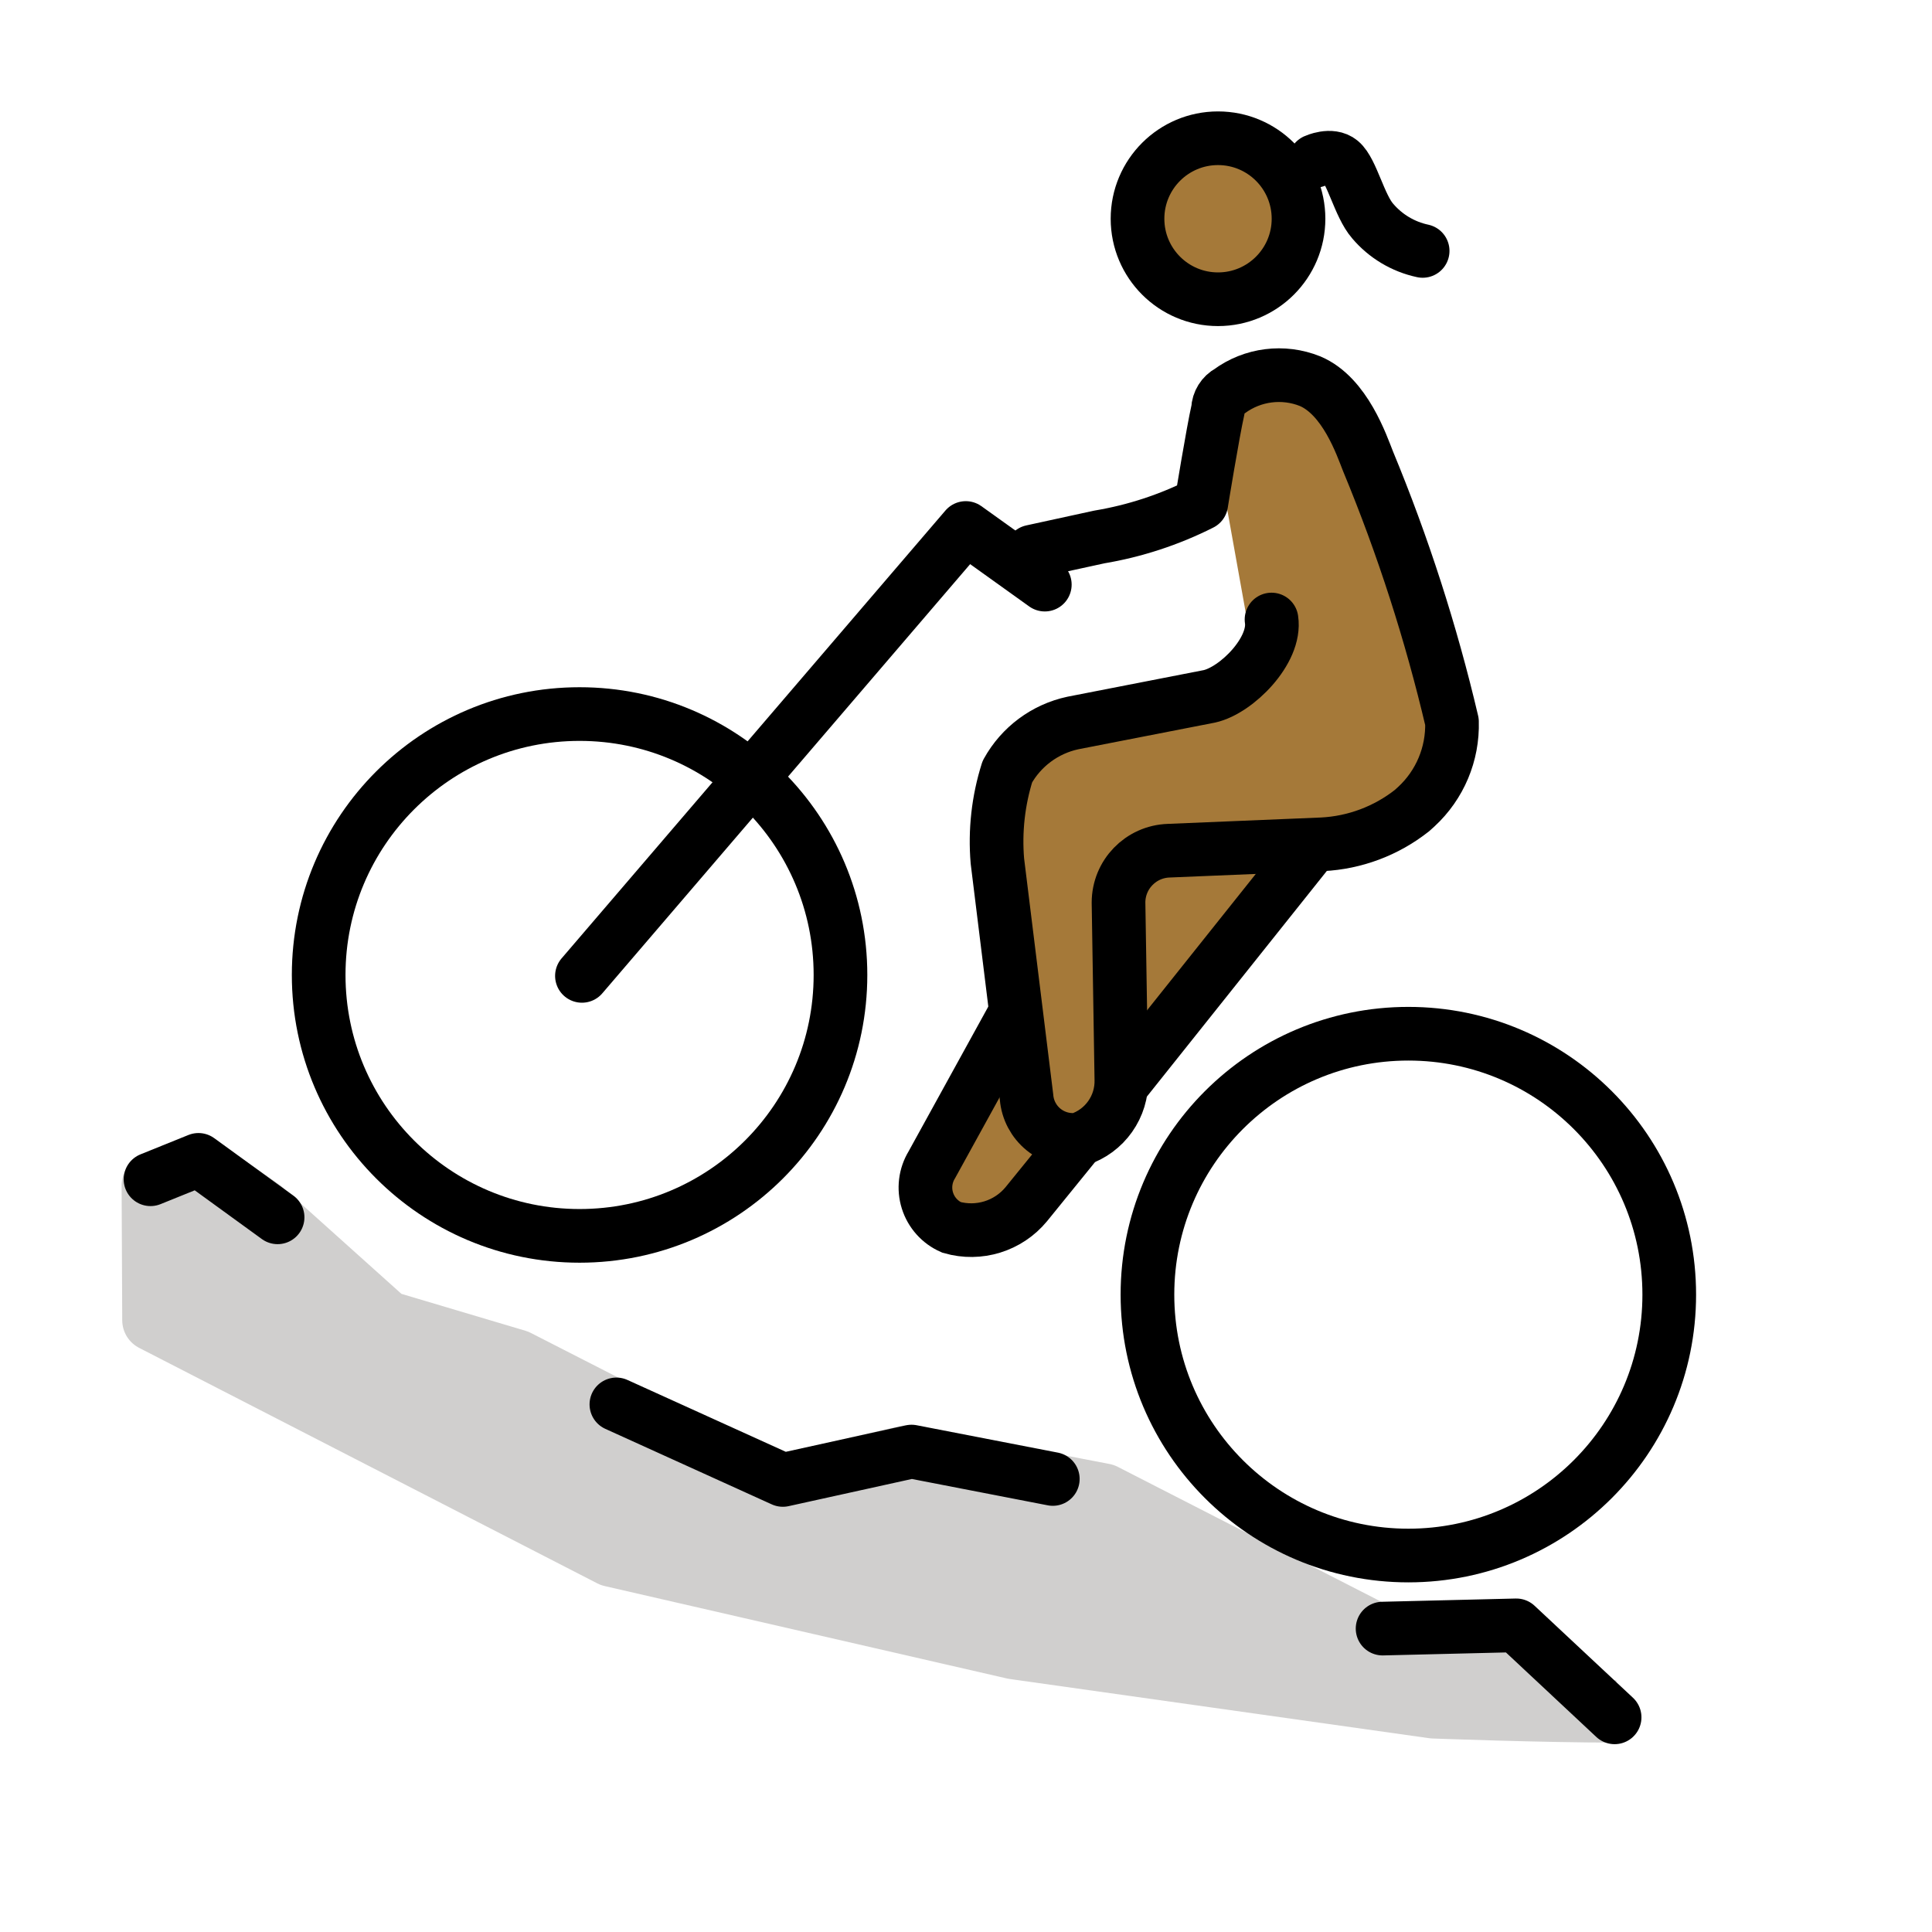
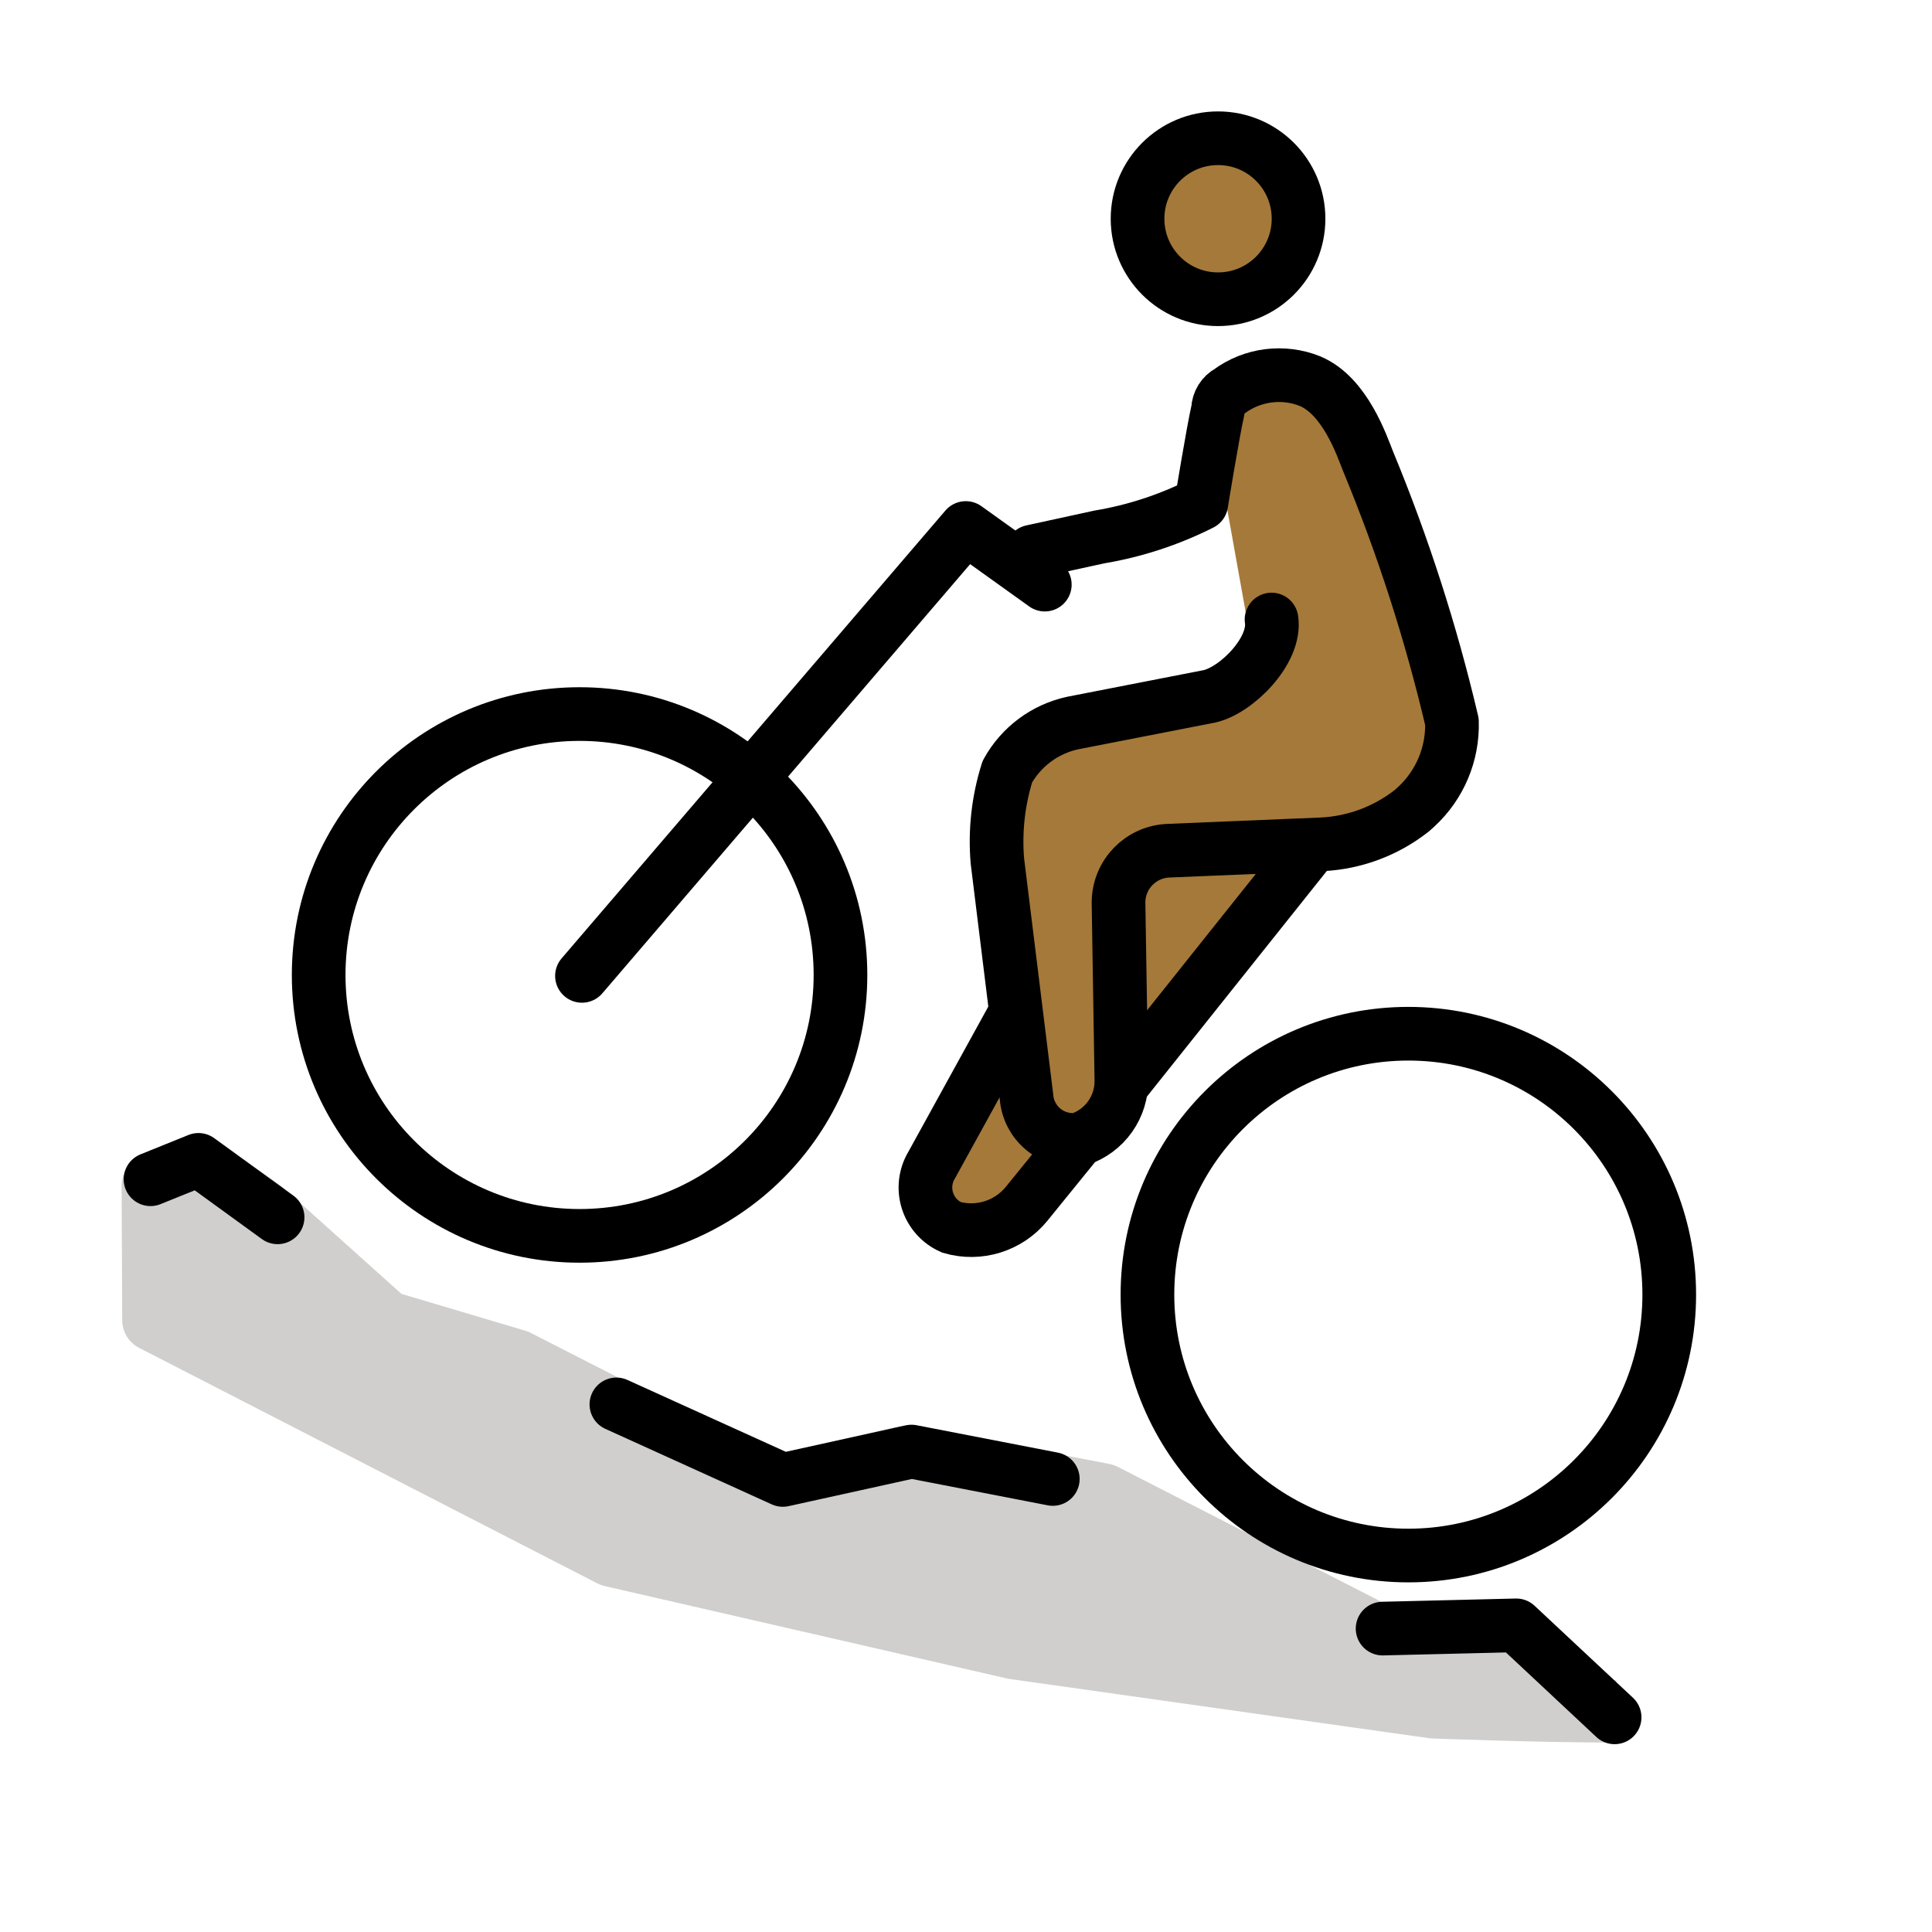
<svg xmlns="http://www.w3.org/2000/svg" id="emoji" viewBox="0 0 72 72">
  <g id="skin">
    <circle cx="45.532" cy="8.013" r="2.999" fill="#a57939" />
-     <path fill="#a57939" d="M45.441,14.87l3.382-.665,1.65,1.954,3.762,12.525L51.059,31.339,47.975,32.7l-6.614,8.887-5.33,4.784L34.587,43.766l3.246-6.001-.966-7.531,1.226-2.899,8.693-2.49-1.22-6.803" />
+     <path fill="#a57939" d="M45.441,14.87l3.382-.665,1.65,1.954,3.762,12.525L51.059,31.339,47.976,32.7l-6.614,8.887-5.33,4.784-1.444-2.605,3.246-6.001-.966-7.531,1.226-2.899,8.693-2.49-1.22-6.803" />
  </g>
  <g id="color">
-     <path fill="#d0cfce" stroke="#d0cfce" stroke-linejoin="round" stroke-width="2.32" d="M60.237,63.782c-2.751,0-6.816-.153-6.816-.153L37.788,61.422,22.792,57.977,5.715,49.199l-.023-5.02,1.723-.706,2.332,1.625L14.38,49.256l4.87,1.449,9.343,4.774,5.182-1.196,7.351,1.414,10.159,5.201,5.22-.126" />
+     <path fill="#d0cfce" stroke="#d0cfce" stroke-linejoin="round" stroke-width="2.32" d="M60.238,63.782c-2.751,0-6.816-.153-6.816-.153L37.789,61.422,22.792,57.977,5.715,49.199l-.023-5.02,1.723-.706,2.332,1.625,4.633,4.158,4.87,1.449,9.343,4.774,5.182-1.196,7.351,1.414,10.159,5.201,5.22-.126" />
  </g>
  <g id="line">
    <path fill="none" stroke="#000" stroke-linecap="round" stroke-linejoin="round" stroke-width="2" d="M51.525,60.693l4.981-.121L60.172,64" />
-     <path fill="none" stroke="#000" stroke-linecap="round" stroke-linejoin="round" stroke-width="2" d="M22.971,52.338l6.204,2.815,4.795-1.057,5.265,1.021" />
+     <path fill="none" stroke="#000" stroke-linecap="round" stroke-linejoin="round" stroke-width="2" d="M22.971,52.338l6.204,2.815L33.97,54.096l5.265,1.021" />
    <path fill="none" stroke="#000" stroke-linecap="round" stroke-linejoin="round" stroke-width="2" d="M5.609,43.947l1.787-.722,2.949,2.141" />
+     <path fill="none" stroke="#000" stroke-linecap="round" stroke-linejoin="round" stroke-width="2" d="M21.688,36.368l14.304-16.691,2.945,2.11" />
    <circle cx="21.599" cy="36.334" r="9.723" fill="none" stroke="#000" stroke-miterlimit="10" stroke-width="2" />
    <circle cx="52.485" cy="48.247" r="9.723" fill="none" stroke="#000" stroke-miterlimit="10" stroke-width="2" />
-     <path fill="none" stroke="#000" stroke-linecap="round" stroke-linejoin="round" stroke-width="2" d="M21.687,36.368,35.992,19.677l2.945,2.11" />
-     <circle cx="45.392" cy="8.152" r="3" fill="none" stroke="#000" stroke-miterlimit="10" stroke-width="2" />
-     <path fill="none" stroke="#000" stroke-linecap="round" stroke-linejoin="round" stroke-width="2" d="M38.458,20.558,40.97,20.011a13.299,13.299,0,0,0,3.797-1.244s.429-2.64.624-3.502a.801.801,0,0,1,.423-.679,3.121,3.121,0,0,1,3.01-.38c1.302.552,1.922,2.389,2.16,2.988a63.005,63.005,0,0,1,3.127,9.704A4.136,4.136,0,0,1,52.78,30.064l-.158.143a5.875,5.875,0,0,1-3.35,1.258l-5.715.238a1.935,1.935,0,0,0-1.873,1.932l.106,6.584a2.285,2.285,0,0,1-1.587,2.248,1.73,1.73,0,0,1-1.946-1.572L37.17,32.09a8.651,8.651,0,0,1,.371-3.332,3.666,3.666,0,0,1,2.441-1.814l5.088-.993c1.007-.223,2.492-1.707,2.316-2.863" />
+     <circle cx="45.393" cy="8.152" r="3" fill="none" stroke="#000" stroke-miterlimit="10" stroke-width="2" />
+     <path fill="none" stroke="#000" stroke-linecap="round" stroke-linejoin="round" stroke-width="2" d="M38.459,20.558l2.512-.547a13.299,13.299,0,0,0,3.797-1.244s.429-2.64.624-3.502a.801.801,0,0,1,.423-.679,3.121,3.121,0,0,1,3.01-.38c1.302.552,1.922,2.389,2.16,2.988A63.005,63.005,0,0,1,54.11,26.898,4.136,4.136,0,0,1,52.78,30.064l-.158.143a5.875,5.875,0,0,1-3.35,1.258l-5.715.238a1.935,1.935,0,0,0-1.873,1.932l.106,6.584a2.285,2.285,0,0,1-1.587,2.248,1.73,1.73,0,0,1-1.946-1.572L37.17,32.09a8.651,8.651,0,0,1,.371-3.332,3.666,3.666,0,0,1,2.441-1.814l5.088-.993c1.007-.223,2.492-1.707,2.316-2.863" />
    <path fill="none" stroke="#000" stroke-miterlimit="10" stroke-width="2" d="M40.203,42.467l-1.957,2.411a2.661,2.661,0,0,1-2.788.862,1.622,1.622,0,0,1-.733-2.329l3.108-5.645" />
-     <path fill="none" stroke="#000" stroke-miterlimit="10" stroke-width="2" d="M48.971,31.45l-7.162,8.981" />
-     <path fill="none" stroke="#000" stroke-linecap="round" stroke-linejoin="round" stroke-width="2" d="M49.008,5.994s.598-.275.954.023c.419.35.698,1.653,1.192,2.219A3.362,3.362,0,0,0,53.018,9.351" />
+     <path fill="none" stroke="#000" stroke-miterlimit="10" stroke-width="2" d="M48.971,31.45,41.81,40.431" />
  </g>
</svg>
